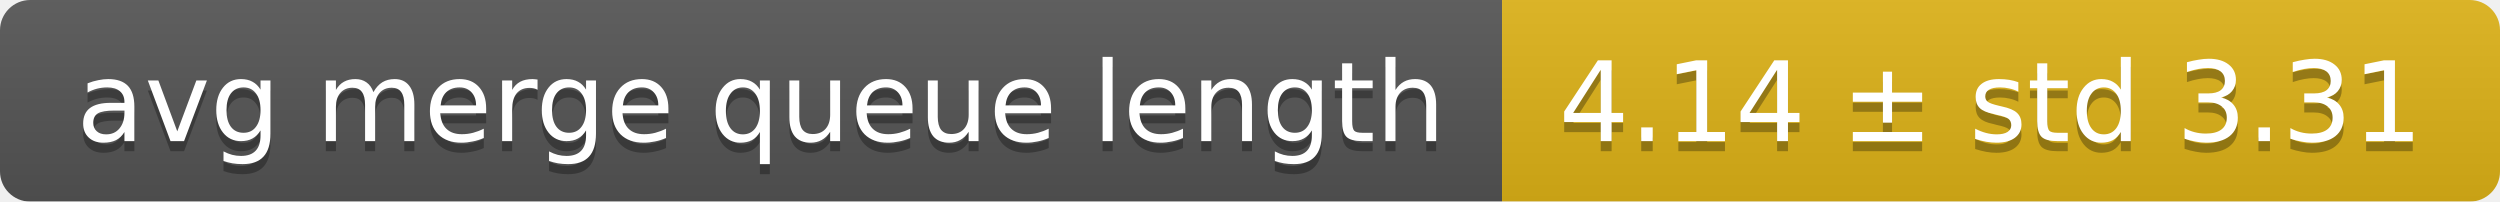
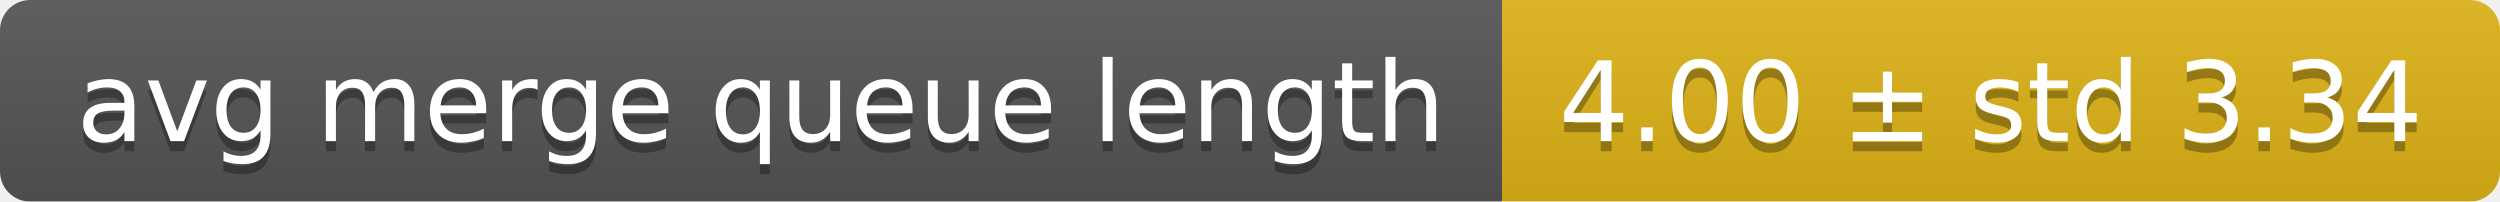
<svg xmlns="http://www.w3.org/2000/svg" width="248" height="20">
  <linearGradient id="smooth" x2="0" y2="100%">
    <stop offset="0" stop-color="#bbb" stop-opacity=".1" />
    <stop offset="1" stop-opacity=".1" />
  </linearGradient>
  <mask id="round">
    <rect width="248" height="20" rx="3" fill="#fff" />
  </mask>
  <g mask="url(#round)">
    <rect width="149" height="20" fill="#555" />
    <rect x="149" width="99" height="20" fill="#dfb317" />
    <rect width="248" height="20" fill="url(#smooth)" />
  </g>
  <g fill="#fff" text-anchor="middle" font-family="DejaVu Sans,Verdana,Geneva,sans-serif" font-size="11">
    <text x="75.5" y="15" fill="#010101" fill-opacity=".3">avg merge queue length</text>
    <text x="75.5" y="14">avg merge queue length</text>
-     <text x="197.5" y="15" fill="#010101" fill-opacity=".3">4.14 ± std 3.31</text>
-     <text x="197.5" y="14">4.14 ± std 3.31</text>
+     <text x="197.5" y="15" fill="#010101" fill-opacity=".3">4.00 ± std 3.34</text>
+     <text x="197.5" y="14">4.00 ± std 3.34</text>
  </g>
</svg>
